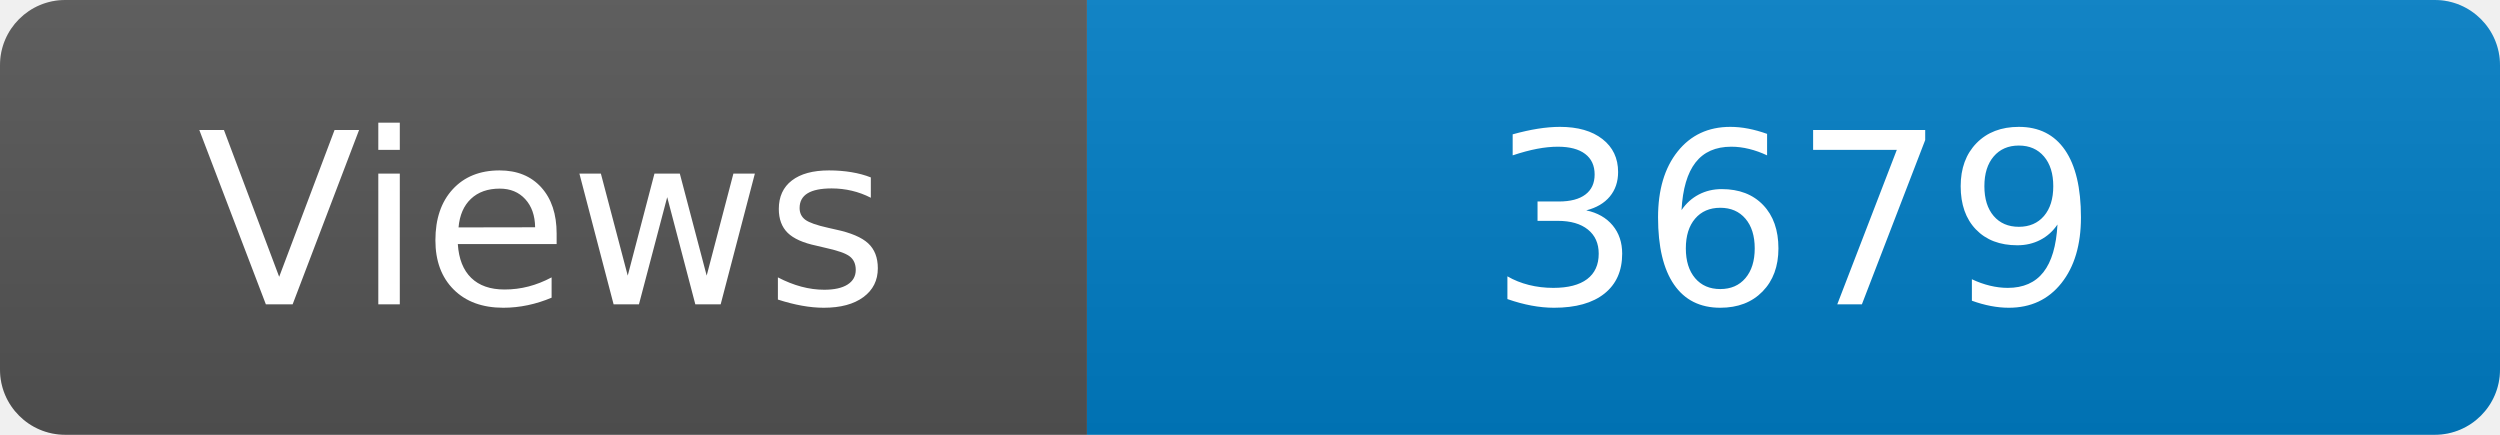
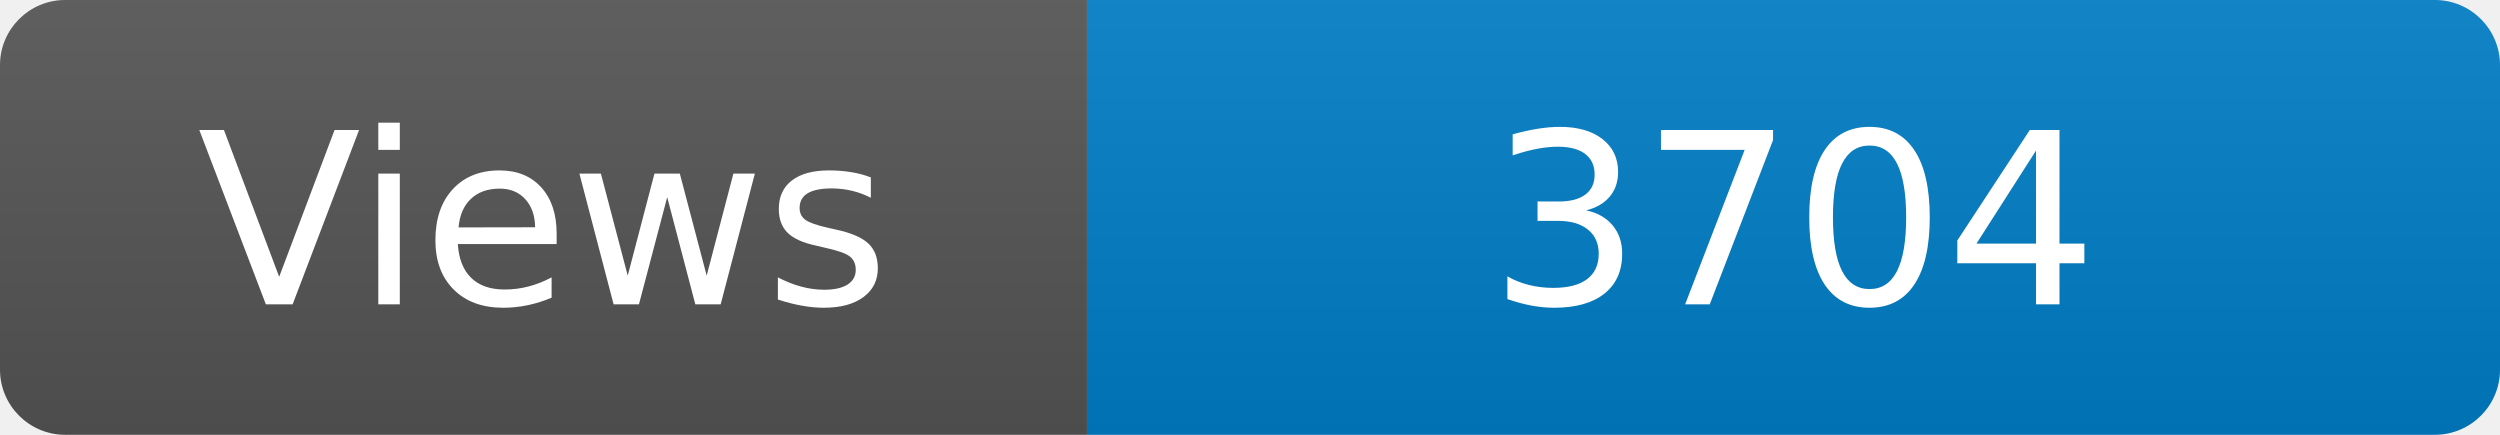
<svg xmlns="http://www.w3.org/2000/svg" width="115" height="20" role="img" aria-label="Maintained?: yes">
  <linearGradient id="s" x2="0" y2="100%">
    <stop offset="0" stop-color="#bbb" stop-opacity=".1" />
    <stop offset="1" stop-opacity=".1" />
  </linearGradient>
  <clipPath id="r">
    <rect width="115" height="20" rx="3" fill="#fff" />
  </clipPath>
  <g clip-path="url(#r)">
    <rect width="50" height="20" fill="#555" />
    <rect x="50" width="160" height="20" fill="#007ec6" />
    <rect width="115" height="20" fill="url(#s)" />
  </g>
  <g fill="#fff" text-anchor="middle" font-family="Verdana,Geneva,DejaVu Sans,sans-serif" font-size="110">
    <text x="250" y="140" transform="scale(.1)" fill="#fff">Views</text>
-     <text x="825" y="140" transform="scale(.1)" fill="#fff">3679</text>
+     <text x="825" y="140" transform="scale(.1)" fill="#fff">3704</text>
  </g>
</svg>
